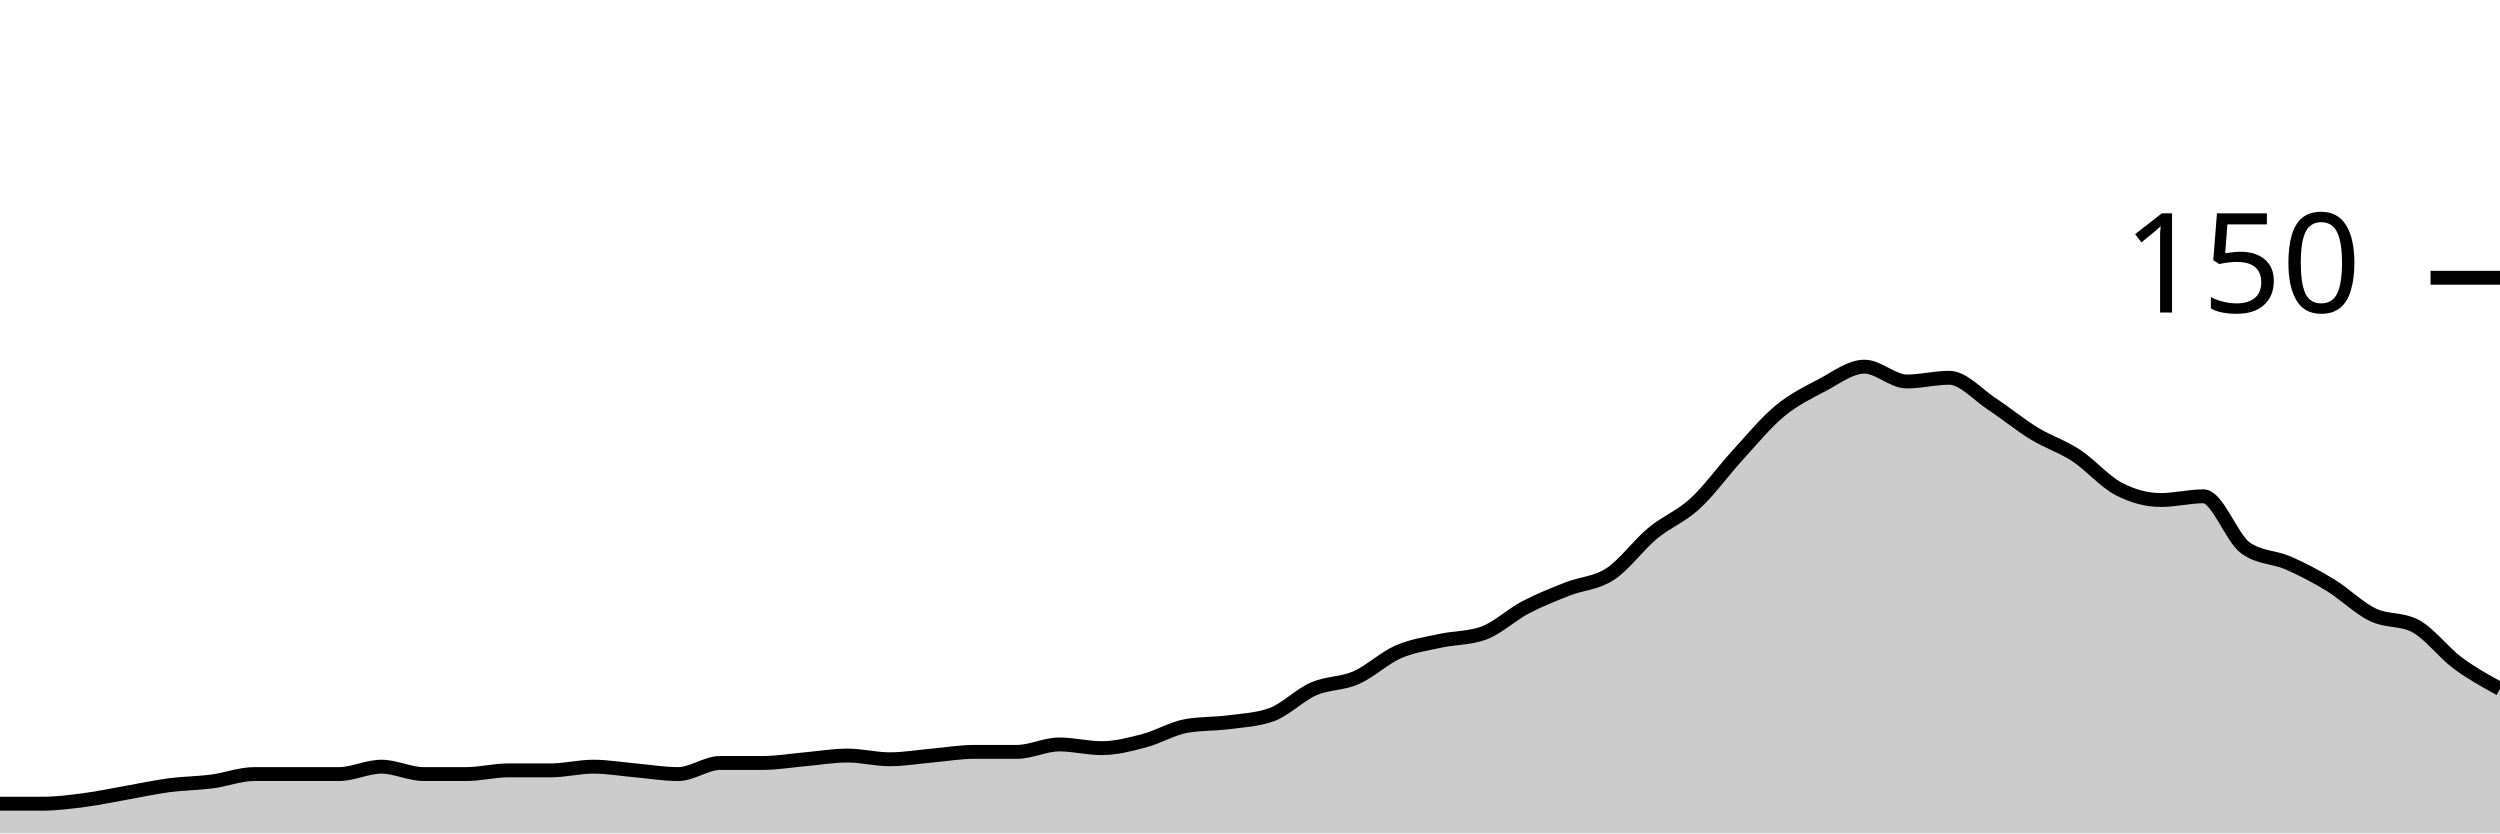
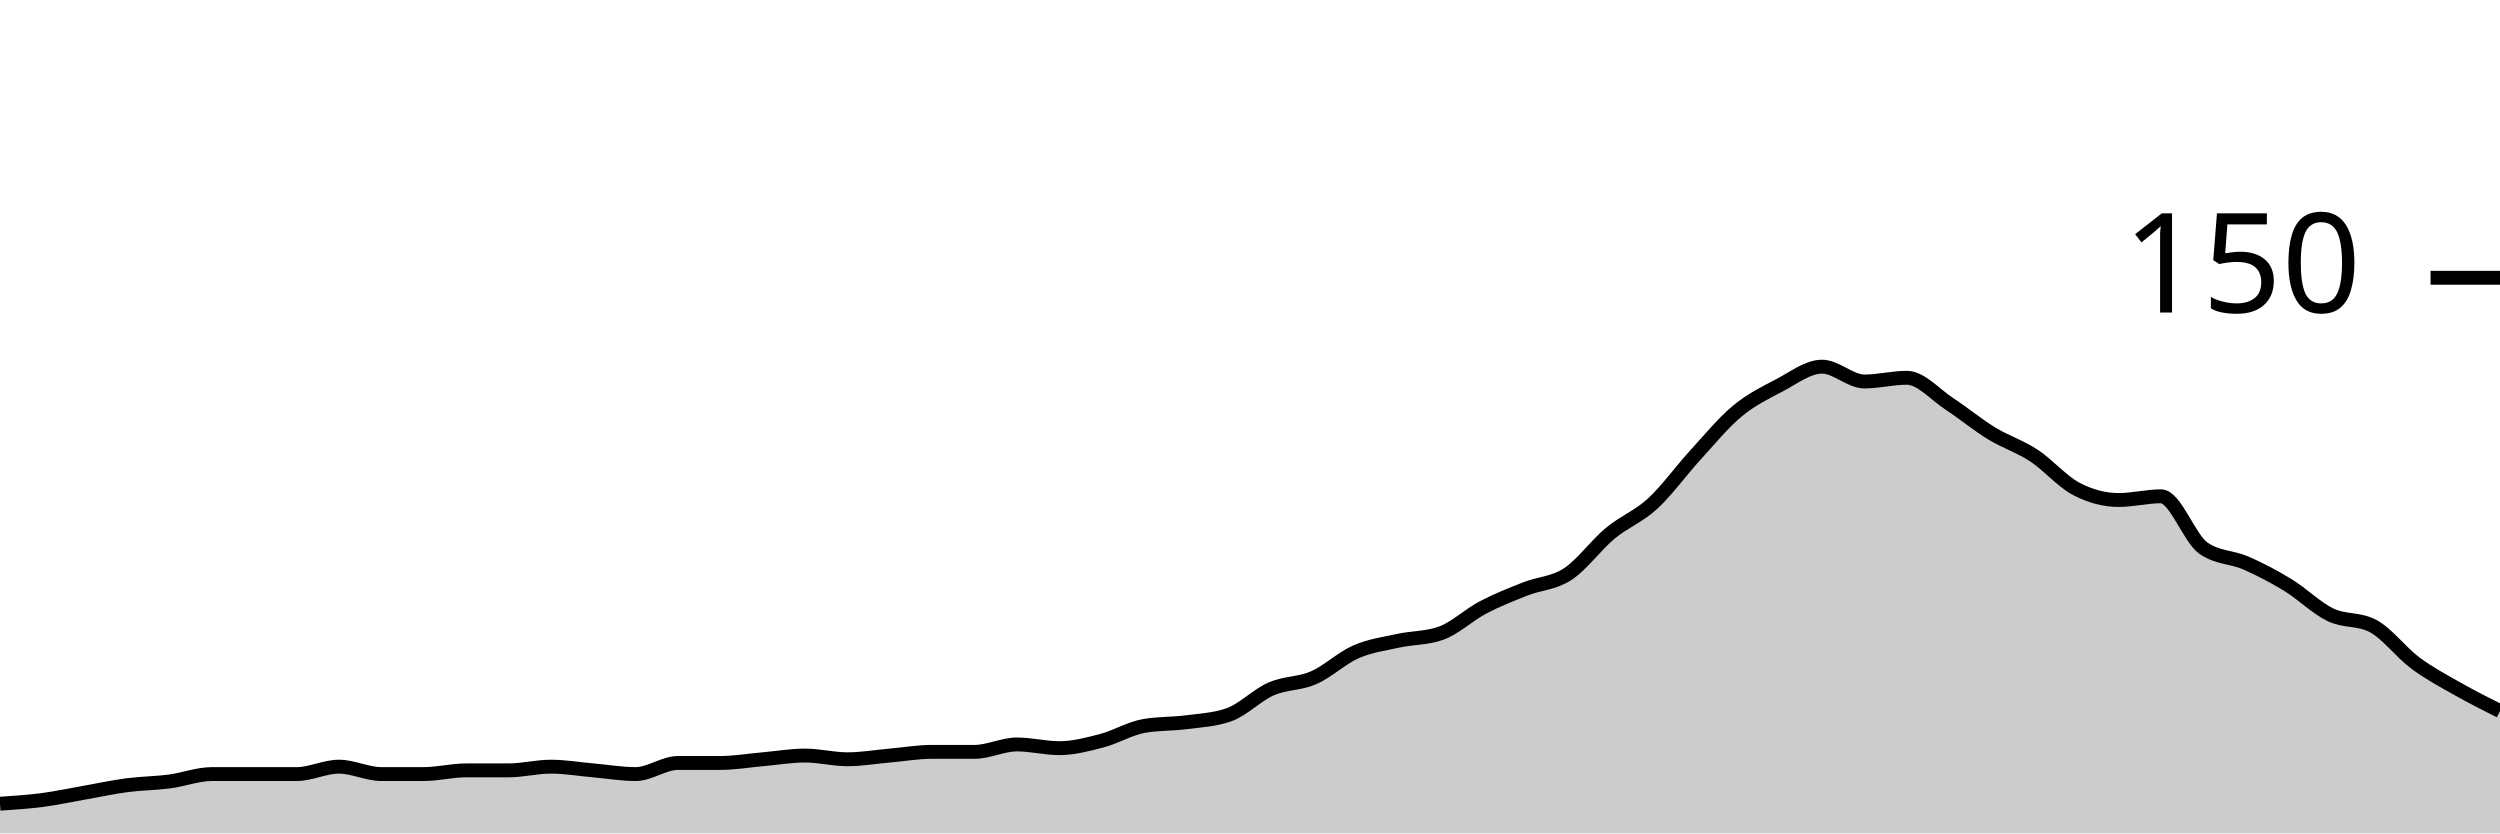
<svg xmlns="http://www.w3.org/2000/svg" viewBox="0 0 180 60">
  <g transform="translate(0,20)">
-     <path class="area" fill="rgba(0, 0, 0, 0.2)" d="M0,37.867C1.017,37.867,2.034,37.867,3.051,37.867C4.068,37.867,5.085,37.733,6.102,37.6C7.119,37.467,8.136,37.244,9.153,37.067C10.169,36.889,11.186,36.667,12.203,36.533C13.22,36.4,14.237,36.4,15.254,36.267C16.271,36.133,17.288,35.733,18.305,35.733C19.322,35.733,20.339,35.733,21.356,35.733C22.373,35.733,23.39,35.733,24.407,35.733C25.424,35.733,26.441,35.2,27.458,35.2C28.475,35.2,29.492,35.733,30.508,35.733C31.525,35.733,32.542,35.733,33.559,35.733C34.576,35.733,35.593,35.467,36.61,35.467C37.627,35.467,38.644,35.467,39.661,35.467C40.678,35.467,41.695,35.2,42.712,35.2C43.729,35.2,44.746,35.378,45.763,35.467C46.78,35.556,47.797,35.733,48.814,35.733C49.831,35.733,50.847,34.933,51.864,34.933C52.881,34.933,53.898,34.933,54.915,34.933C55.932,34.933,56.949,34.756,57.966,34.667C58.983,34.578,60,34.4,61.017,34.4C62.034,34.4,63.051,34.667,64.068,34.667C65.085,34.667,66.102,34.489,67.119,34.4C68.136,34.311,69.153,34.133,70.169,34.133C71.186,34.133,72.203,34.133,73.22,34.133C74.237,34.133,75.254,33.6,76.271,33.6C77.288,33.6,78.305,33.867,79.322,33.867C80.339,33.867,81.356,33.6,82.373,33.333C83.39,33.067,84.407,32.444,85.424,32.267C86.441,32.089,87.458,32.133,88.475,32C89.492,31.867,90.508,31.822,91.525,31.467C92.542,31.111,93.559,30.044,94.576,29.6C95.593,29.156,96.61,29.244,97.627,28.8C98.644,28.356,99.661,27.378,100.678,26.933C101.695,26.489,102.712,26.356,103.729,26.133C104.746,25.911,105.763,25.956,106.78,25.6C107.797,25.244,108.814,24.267,109.831,23.733C110.847,23.2,111.864,22.8,112.881,22.4C113.898,22,114.915,22,115.932,21.333C116.949,20.667,117.966,19.244,118.983,18.4C120,17.556,121.017,17.2,122.034,16.267C123.051,15.333,124.068,13.911,125.085,12.8C126.102,11.689,127.119,10.444,128.136,9.6C129.153,8.756,130.169,8.267,131.186,7.733C132.203,7.2,133.22,6.4,134.237,6.4C135.254,6.4,136.271,7.467,137.288,7.467C138.305,7.467,139.322,7.2,140.339,7.2C141.356,7.2,142.373,8.4,143.39,9.067C144.407,9.733,145.424,10.578,146.441,11.2C147.458,11.822,148.475,12.133,149.492,12.8C150.508,13.467,151.525,14.667,152.542,15.2C153.559,15.733,154.576,16,155.593,16C156.61,16,157.627,15.733,158.644,15.733C159.661,15.733,160.678,18.756,161.695,19.467C162.712,20.178,163.729,20.089,164.746,20.533C165.763,20.978,166.78,21.511,167.797,22.133C168.814,22.756,169.831,23.778,170.847,24.267C171.864,24.756,172.881,24.533,173.898,25.067C174.915,25.6,175.932,26.978,176.949,27.733C177.966,28.489,178.983,29.044,180,29.6L180,40C178.983,40,177.966,40,176.949,40C175.932,40,174.915,40,173.898,40C172.881,40,171.864,40,170.847,40C169.831,40,168.814,40,167.797,40C166.78,40,165.763,40,164.746,40C163.729,40,162.712,40,161.695,40C160.678,40,159.661,40,158.644,40C157.627,40,156.61,40,155.593,40C154.576,40,153.559,40,152.542,40C151.525,40,150.508,40,149.492,40C148.475,40,147.458,40,146.441,40C145.424,40,144.407,40,143.39,40C142.373,40,141.356,40,140.339,40C139.322,40,138.305,40,137.288,40C136.271,40,135.254,40,134.237,40C133.22,40,132.203,40,131.186,40C130.169,40,129.153,40,128.136,40C127.119,40,126.102,40,125.085,40C124.068,40,123.051,40,122.034,40C121.017,40,120,40,118.983,40C117.966,40,116.949,40,115.932,40C114.915,40,113.898,40,112.881,40C111.864,40,110.847,40,109.831,40C108.814,40,107.797,40,106.78,40C105.763,40,104.746,40,103.729,40C102.712,40,101.695,40,100.678,40C99.661,40,98.644,40,97.627,40C96.61,40,95.593,40,94.576,40C93.559,40,92.542,40,91.525,40C90.508,40,89.492,40,88.475,40C87.458,40,86.441,40,85.424,40C84.407,40,83.39,40,82.373,40C81.356,40,80.339,40,79.322,40C78.305,40,77.288,40,76.271,40C75.254,40,74.237,40,73.22,40C72.203,40,71.186,40,70.169,40C69.153,40,68.136,40,67.119,40C66.102,40,65.085,40,64.068,40C63.051,40,62.034,40,61.017,40C60,40,58.983,40,57.966,40C56.949,40,55.932,40,54.915,40C53.898,40,52.881,40,51.864,40C50.847,40,49.831,40,48.814,40C47.797,40,46.78,40,45.763,40C44.746,40,43.729,40,42.712,40C41.695,40,40.678,40,39.661,40C38.644,40,37.627,40,36.61,40C35.593,40,34.576,40,33.559,40C32.542,40,31.525,40,30.508,40C29.492,40,28.475,40,27.458,40C26.441,40,25.424,40,24.407,40C23.39,40,22.373,40,21.356,40C20.339,40,19.322,40,18.305,40C17.288,40,16.271,40,15.254,40C14.237,40,13.22,40,12.203,40C11.186,40,10.169,40,9.153,40C8.136,40,7.119,40,6.102,40C5.085,40,4.068,40,3.051,40C2.034,40,1.017,40,0,40Z" />
-     <path class="line" stroke="black" fill="none" d="M0,37.867C1.017,37.867,2.034,37.867,3.051,37.867C4.068,37.867,5.085,37.733,6.102,37.6C7.119,37.467,8.136,37.244,9.153,37.067C10.169,36.889,11.186,36.667,12.203,36.533C13.22,36.4,14.237,36.4,15.254,36.267C16.271,36.133,17.288,35.733,18.305,35.733C19.322,35.733,20.339,35.733,21.356,35.733C22.373,35.733,23.39,35.733,24.407,35.733C25.424,35.733,26.441,35.2,27.458,35.2C28.475,35.2,29.492,35.733,30.508,35.733C31.525,35.733,32.542,35.733,33.559,35.733C34.576,35.733,35.593,35.467,36.61,35.467C37.627,35.467,38.644,35.467,39.661,35.467C40.678,35.467,41.695,35.2,42.712,35.2C43.729,35.2,44.746,35.378,45.763,35.467C46.78,35.556,47.797,35.733,48.814,35.733C49.831,35.733,50.847,34.933,51.864,34.933C52.881,34.933,53.898,34.933,54.915,34.933C55.932,34.933,56.949,34.756,57.966,34.667C58.983,34.578,60,34.4,61.017,34.4C62.034,34.4,63.051,34.667,64.068,34.667C65.085,34.667,66.102,34.489,67.119,34.4C68.136,34.311,69.153,34.133,70.169,34.133C71.186,34.133,72.203,34.133,73.22,34.133C74.237,34.133,75.254,33.6,76.271,33.6C77.288,33.6,78.305,33.867,79.322,33.867C80.339,33.867,81.356,33.6,82.373,33.333C83.39,33.067,84.407,32.444,85.424,32.267C86.441,32.089,87.458,32.133,88.475,32C89.492,31.867,90.508,31.822,91.525,31.467C92.542,31.111,93.559,30.044,94.576,29.6C95.593,29.156,96.61,29.244,97.627,28.8C98.644,28.356,99.661,27.378,100.678,26.933C101.695,26.489,102.712,26.356,103.729,26.133C104.746,25.911,105.763,25.956,106.78,25.6C107.797,25.244,108.814,24.267,109.831,23.733C110.847,23.2,111.864,22.8,112.881,22.4C113.898,22,114.915,22,115.932,21.333C116.949,20.667,117.966,19.244,118.983,18.4C120,17.556,121.017,17.2,122.034,16.267C123.051,15.333,124.068,13.911,125.085,12.8C126.102,11.689,127.119,10.444,128.136,9.6C129.153,8.756,130.169,8.267,131.186,7.733C132.203,7.2,133.22,6.4,134.237,6.4C135.254,6.4,136.271,7.467,137.288,7.467C138.305,7.467,139.322,7.2,140.339,7.2C141.356,7.2,142.373,8.4,143.39,9.067C144.407,9.733,145.424,10.578,146.441,11.2C147.458,11.822,148.475,12.133,149.492,12.8C150.508,13.467,151.525,14.667,152.542,15.2C153.559,15.733,154.576,16,155.593,16C156.61,16,157.627,15.733,158.644,15.733C159.661,15.733,160.678,18.756,161.695,19.467C162.712,20.178,163.729,20.089,164.746,20.533C165.763,20.978,166.78,21.511,167.797,22.133C168.814,22.756,169.831,23.778,170.847,24.267C171.864,24.756,172.881,24.533,173.898,25.067C174.915,25.6,175.932,26.978,176.949,27.733C177.966,28.489,178.983,29.044,180,29.6" />
+     <path class="area" fill="rgba(0, 0, 0, 0.2)" d="M0,37.867C1.017,37.8,2.034,37.733,3.051,37.6C4.068,37.467,5.085,37.244,6.102,37.067C7.119,36.889,8.136,36.667,9.153,36.533C10.169,36.4,11.186,36.4,12.203,36.267C13.22,36.133,14.237,35.733,15.254,35.733C16.271,35.733,17.288,35.733,18.305,35.733C19.322,35.733,20.339,35.733,21.356,35.733C22.373,35.733,23.39,35.2,24.407,35.2C25.424,35.2,26.441,35.733,27.458,35.733C28.475,35.733,29.492,35.733,30.508,35.733C31.525,35.733,32.542,35.467,33.559,35.467C34.576,35.467,35.593,35.467,36.61,35.467C37.627,35.467,38.644,35.2,39.661,35.2C40.678,35.2,41.695,35.378,42.712,35.467C43.729,35.556,44.746,35.733,45.763,35.733C46.78,35.733,47.797,34.933,48.814,34.933C49.831,34.933,50.847,34.933,51.864,34.933C52.881,34.933,53.898,34.756,54.915,34.667C55.932,34.578,56.949,34.4,57.966,34.4C58.983,34.4,60,34.667,61.017,34.667C62.034,34.667,63.051,34.489,64.068,34.4C65.085,34.311,66.102,34.133,67.119,34.133C68.136,34.133,69.153,34.133,70.169,34.133C71.186,34.133,72.203,33.6,73.22,33.6C74.237,33.6,75.254,33.867,76.271,33.867C77.288,33.867,78.305,33.6,79.322,33.333C80.339,33.067,81.356,32.444,82.373,32.267C83.39,32.089,84.407,32.133,85.424,32C86.441,31.867,87.458,31.822,88.475,31.467C89.492,31.111,90.508,30.044,91.525,29.6C92.542,29.156,93.559,29.244,94.576,28.8C95.593,28.356,96.61,27.378,97.627,26.933C98.644,26.489,99.661,26.356,100.678,26.133C101.695,25.911,102.712,25.956,103.729,25.6C104.746,25.244,105.763,24.267,106.78,23.733C107.797,23.2,108.814,22.8,109.831,22.4C110.847,22,111.864,22,112.881,21.333C113.898,20.667,114.915,19.244,115.932,18.4C116.949,17.556,117.966,17.2,118.983,16.267C120,15.333,121.017,13.911,122.034,12.8C123.051,11.689,124.068,10.444,125.085,9.6C126.102,8.756,127.119,8.267,128.136,7.733C129.153,7.2,130.169,6.4,131.186,6.4C132.203,6.4,133.22,7.467,134.237,7.467C135.254,7.467,136.271,7.2,137.288,7.2C138.305,7.2,139.322,8.4,140.339,9.067C141.356,9.733,142.373,10.578,143.39,11.2C144.407,11.822,145.424,12.133,146.441,12.8C147.458,13.467,148.475,14.667,149.492,15.2C150.508,15.733,151.525,16,152.542,16C153.559,16,154.576,15.733,155.593,15.733C156.61,15.733,157.627,18.756,158.644,19.467C159.661,20.178,160.678,20.089,161.695,20.533C162.712,20.978,163.729,21.511,164.746,22.133C165.763,22.756,166.78,23.778,167.797,24.267C168.814,24.756,169.831,24.533,170.847,25.067C171.864,25.6,172.881,26.978,173.898,27.733C174.915,28.489,175.932,29.022,176.949,29.6C177.966,30.178,178.983,30.689,180,31.2L180,40C178.983,40,177.966,40,176.949,40C175.932,40,174.915,40,173.898,40C172.881,40,171.864,40,170.847,40C169.831,40,168.814,40,167.797,40C166.78,40,165.763,40,164.746,40C163.729,40,162.712,40,161.695,40C160.678,40,159.661,40,158.644,40C157.627,40,156.61,40,155.593,40C154.576,40,153.559,40,152.542,40C151.525,40,150.508,40,149.492,40C148.475,40,147.458,40,146.441,40C145.424,40,144.407,40,143.39,40C142.373,40,141.356,40,140.339,40C139.322,40,138.305,40,137.288,40C136.271,40,135.254,40,134.237,40C133.22,40,132.203,40,131.186,40C130.169,40,129.153,40,128.136,40C127.119,40,126.102,40,125.085,40C124.068,40,123.051,40,122.034,40C121.017,40,120,40,118.983,40C117.966,40,116.949,40,115.932,40C114.915,40,113.898,40,112.881,40C111.864,40,110.847,40,109.831,40C108.814,40,107.797,40,106.78,40C105.763,40,104.746,40,103.729,40C102.712,40,101.695,40,100.678,40C99.661,40,98.644,40,97.627,40C96.61,40,95.593,40,94.576,40C93.559,40,92.542,40,91.525,40C90.508,40,89.492,40,88.475,40C87.458,40,86.441,40,85.424,40C84.407,40,83.39,40,82.373,40C81.356,40,80.339,40,79.322,40C78.305,40,77.288,40,76.271,40C75.254,40,74.237,40,73.22,40C72.203,40,71.186,40,70.169,40C69.153,40,68.136,40,67.119,40C66.102,40,65.085,40,64.068,40C63.051,40,62.034,40,61.017,40C60,40,58.983,40,57.966,40C56.949,40,55.932,40,54.915,40C53.898,40,52.881,40,51.864,40C50.847,40,49.831,40,48.814,40C47.797,40,46.78,40,45.763,40C44.746,40,43.729,40,42.712,40C41.695,40,40.678,40,39.661,40C38.644,40,37.627,40,36.61,40C35.593,40,34.576,40,33.559,40C32.542,40,31.525,40,30.508,40C29.492,40,28.475,40,27.458,40C26.441,40,25.424,40,24.407,40C23.39,40,22.373,40,21.356,40C20.339,40,19.322,40,18.305,40C17.288,40,16.271,40,15.254,40C14.237,40,13.22,40,12.203,40C11.186,40,10.169,40,9.153,40C8.136,40,7.119,40,6.102,40C5.085,40,4.068,40,3.051,40C2.034,40,1.017,40,0,40Z" />
+     <path class="line" stroke="black" fill="none" d="M0,37.867C1.017,37.8,2.034,37.733,3.051,37.6C4.068,37.467,5.085,37.244,6.102,37.067C7.119,36.889,8.136,36.667,9.153,36.533C10.169,36.4,11.186,36.4,12.203,36.267C13.22,36.133,14.237,35.733,15.254,35.733C16.271,35.733,17.288,35.733,18.305,35.733C19.322,35.733,20.339,35.733,21.356,35.733C22.373,35.733,23.39,35.2,24.407,35.2C25.424,35.2,26.441,35.733,27.458,35.733C28.475,35.733,29.492,35.733,30.508,35.733C31.525,35.733,32.542,35.467,33.559,35.467C34.576,35.467,35.593,35.467,36.61,35.467C37.627,35.467,38.644,35.2,39.661,35.2C40.678,35.2,41.695,35.378,42.712,35.467C43.729,35.556,44.746,35.733,45.763,35.733C46.78,35.733,47.797,34.933,48.814,34.933C49.831,34.933,50.847,34.933,51.864,34.933C52.881,34.933,53.898,34.756,54.915,34.667C55.932,34.578,56.949,34.4,57.966,34.4C58.983,34.4,60,34.667,61.017,34.667C62.034,34.667,63.051,34.489,64.068,34.4C65.085,34.311,66.102,34.133,67.119,34.133C68.136,34.133,69.153,34.133,70.169,34.133C71.186,34.133,72.203,33.6,73.22,33.6C74.237,33.6,75.254,33.867,76.271,33.867C77.288,33.867,78.305,33.6,79.322,33.333C80.339,33.067,81.356,32.444,82.373,32.267C83.39,32.089,84.407,32.133,85.424,32C86.441,31.867,87.458,31.822,88.475,31.467C89.492,31.111,90.508,30.044,91.525,29.6C92.542,29.156,93.559,29.244,94.576,28.8C95.593,28.356,96.61,27.378,97.627,26.933C98.644,26.489,99.661,26.356,100.678,26.133C101.695,25.911,102.712,25.956,103.729,25.6C104.746,25.244,105.763,24.267,106.78,23.733C107.797,23.2,108.814,22.8,109.831,22.4C110.847,22,111.864,22,112.881,21.333C113.898,20.667,114.915,19.244,115.932,18.4C116.949,17.556,117.966,17.2,118.983,16.267C120,15.333,121.017,13.911,122.034,12.8C123.051,11.689,124.068,10.444,125.085,9.6C126.102,8.756,127.119,8.267,128.136,7.733C129.153,7.2,130.169,6.4,131.186,6.4C132.203,6.4,133.22,7.467,134.237,7.467C135.254,7.467,136.271,7.2,137.288,7.2C138.305,7.2,139.322,8.4,140.339,9.067C141.356,9.733,142.373,10.578,143.39,11.2C144.407,11.822,145.424,12.133,146.441,12.8C147.458,13.467,148.475,14.667,149.492,15.2C150.508,15.733,151.525,16,152.542,16C153.559,16,154.576,15.733,155.593,15.733C156.61,15.733,157.627,18.756,158.644,19.467C159.661,20.178,160.678,20.089,161.695,20.533C162.712,20.978,163.729,21.511,164.746,22.133C165.763,22.756,166.78,23.778,167.797,24.267C168.814,24.756,169.831,24.533,170.847,25.067C171.864,25.6,172.881,26.978,173.898,27.733C174.915,28.489,175.932,29.022,176.949,29.6C177.966,30.178,178.983,30.689,180,31.2" />
    <path class="axis-ceiling" stroke-width="1" stroke="black" fill="none" d="M175,0L180,0" />
    <text class="axis-ceiling-label" font-family="sans-serif" text-anchor="end" font-size="10px" x="170" y="2.5">150</text>
  </g>
</svg>
